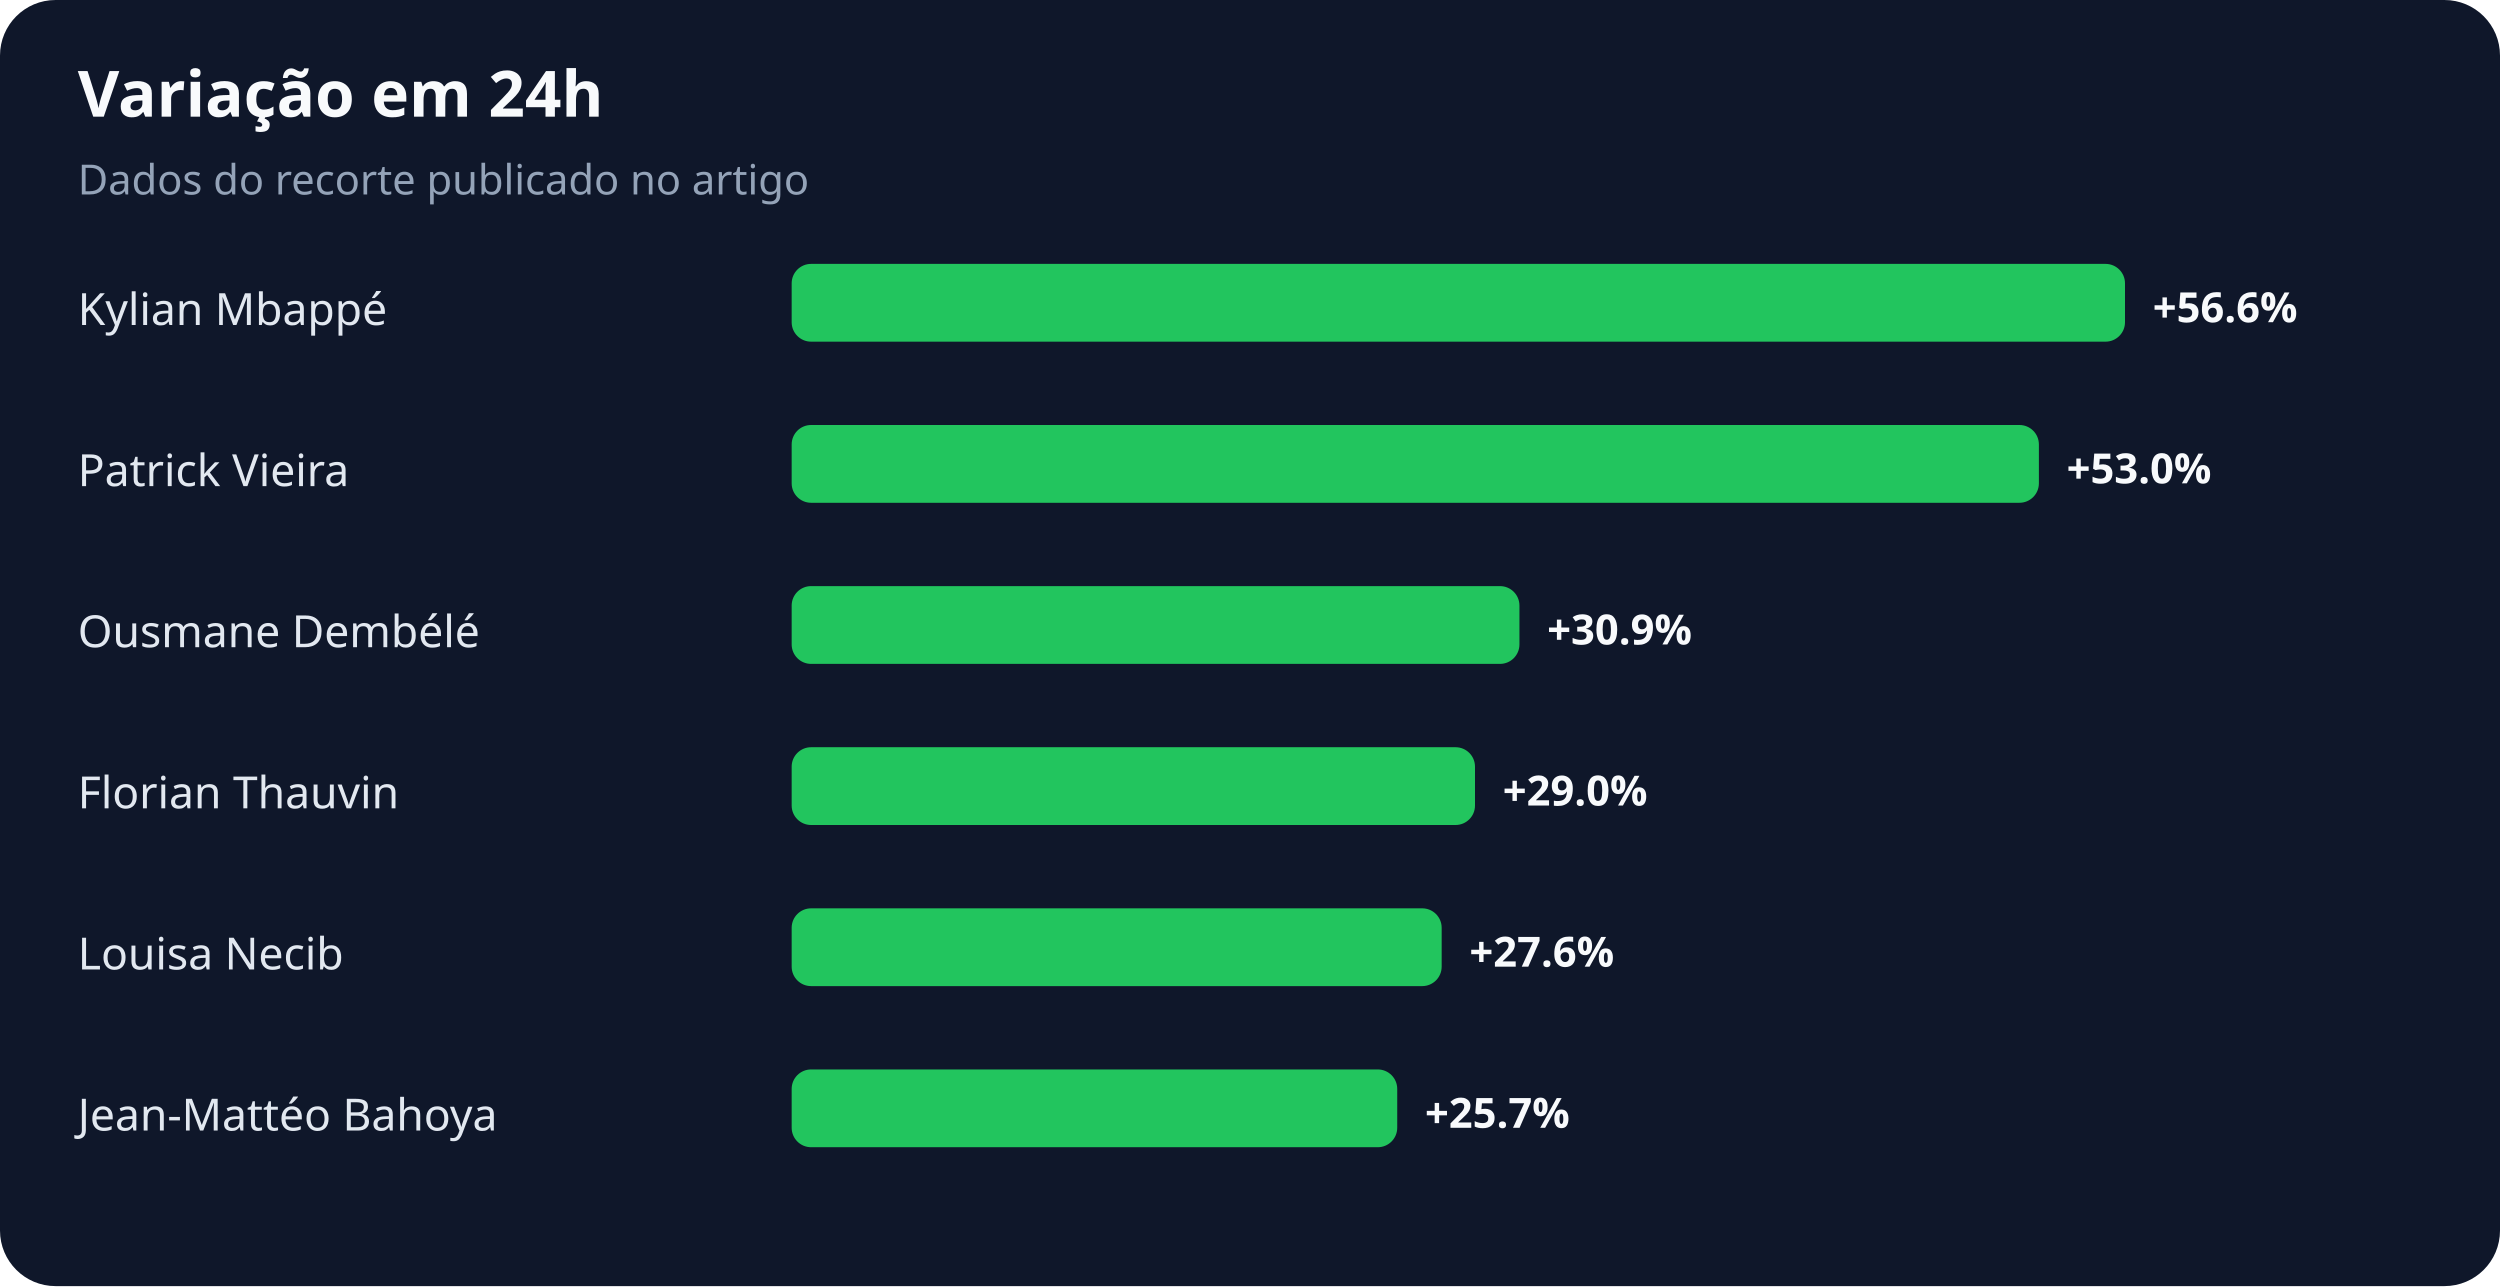
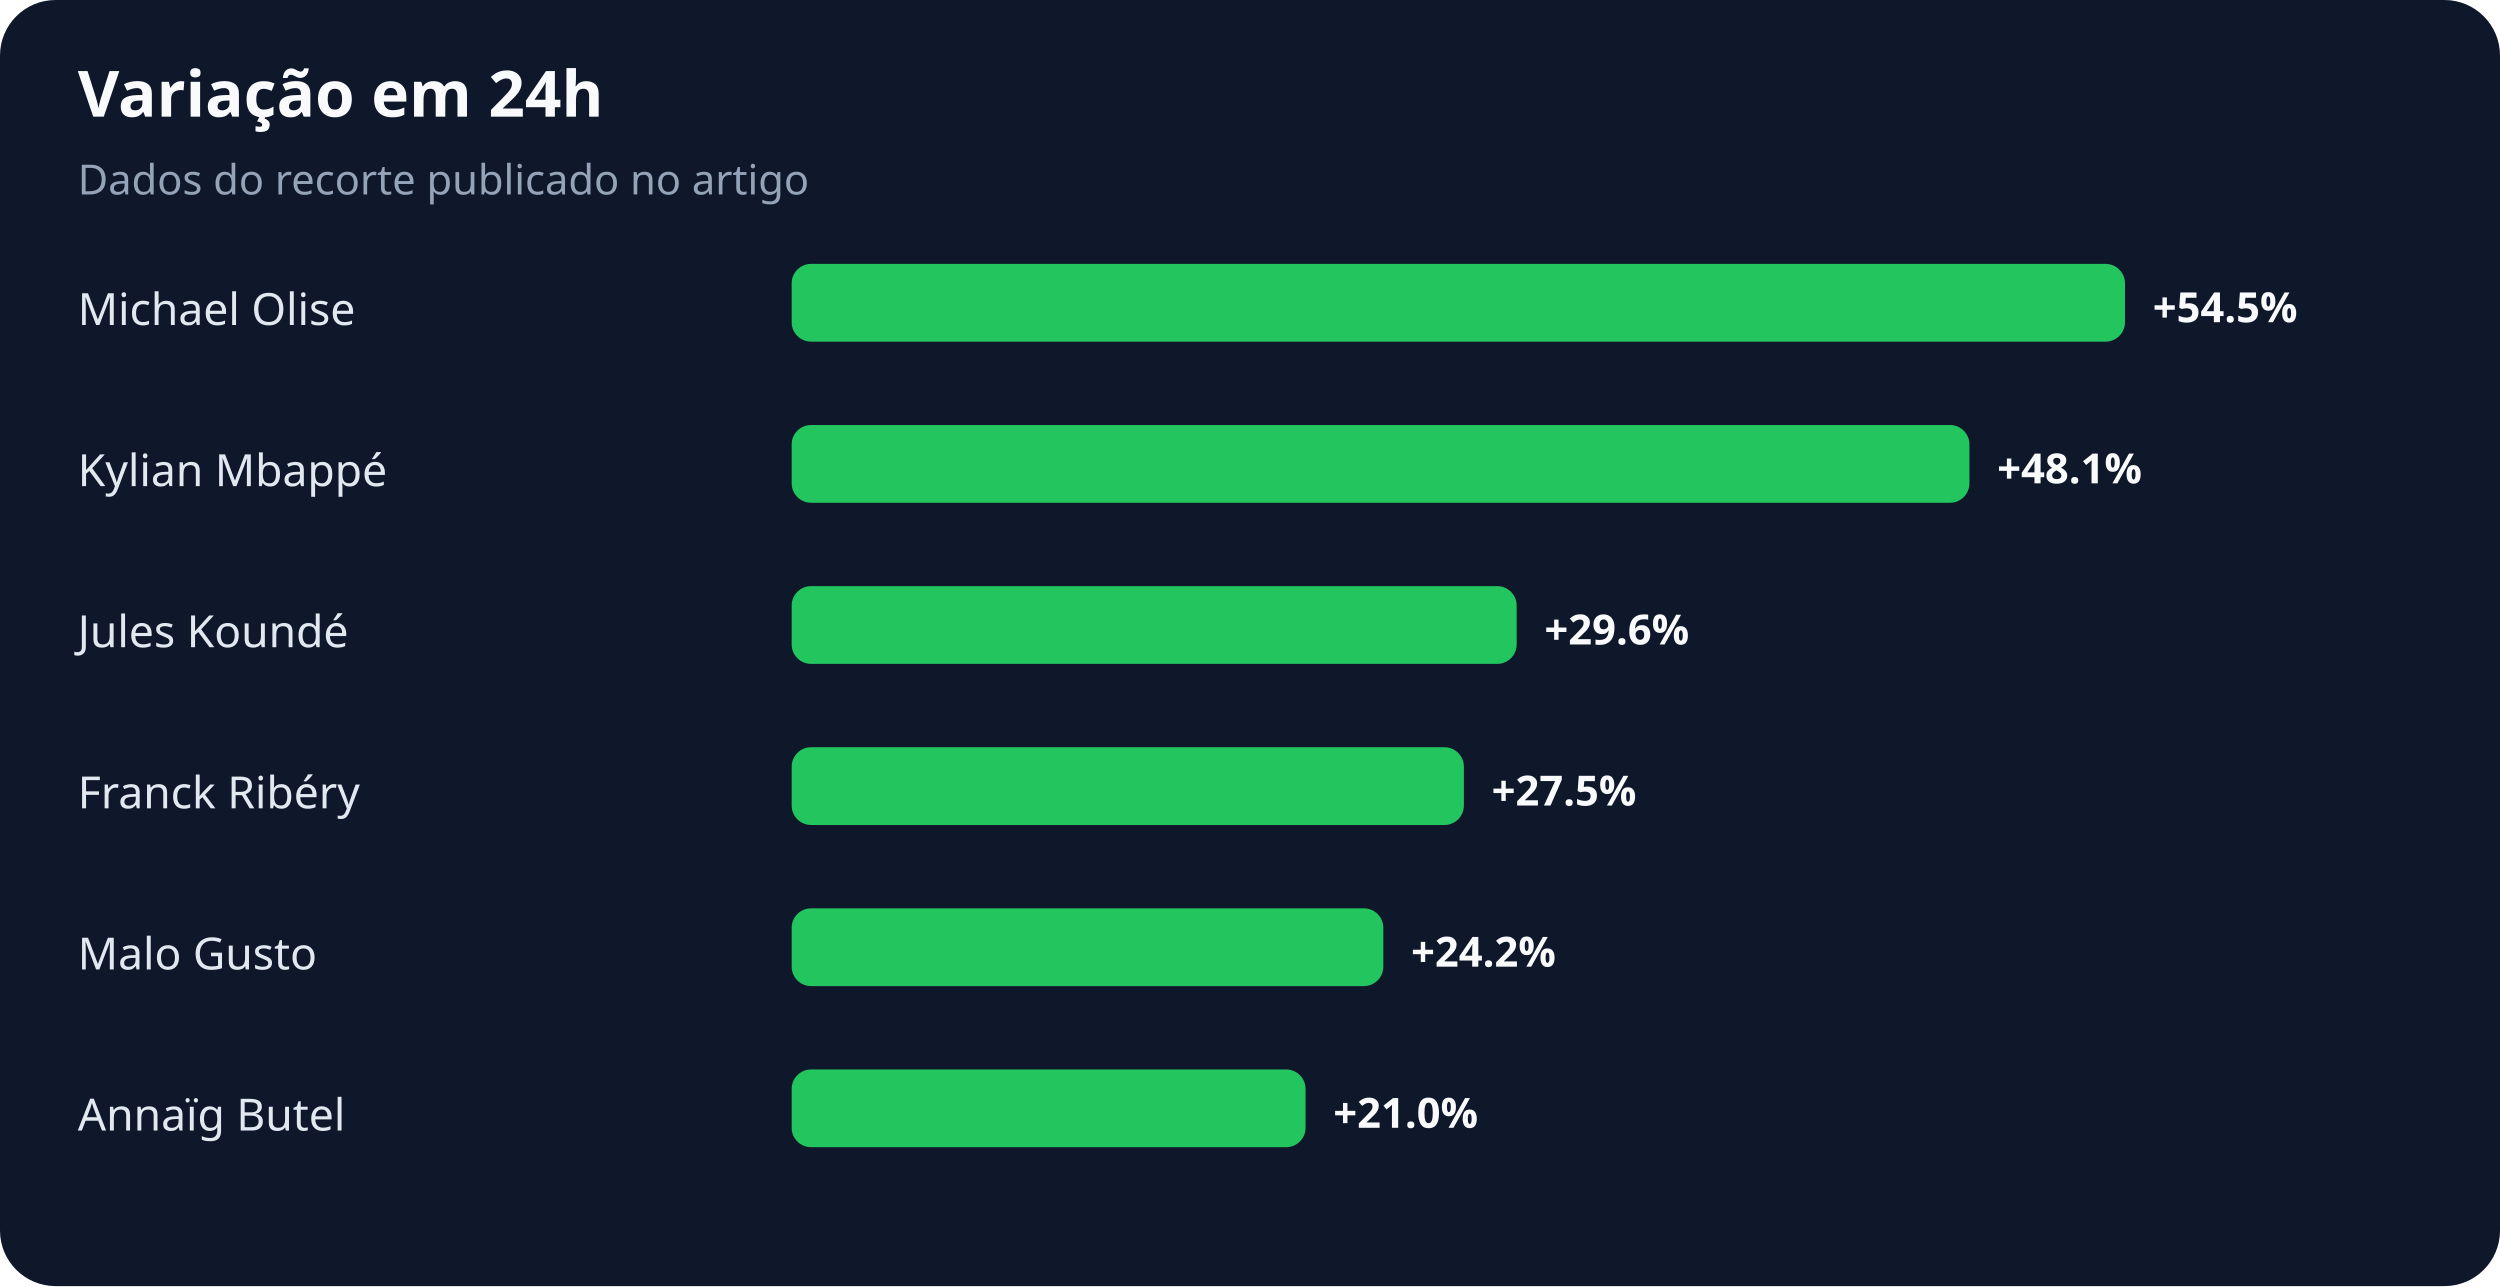
<svg xmlns="http://www.w3.org/2000/svg" width="900" height="463" viewBox="0 0 900 463" role="img" aria-labelledby="title desc">
  <rect width="100%" height="100%" rx="20" fill="#0f172a" />
  <text x="28" y="42" fill="#f8fafc" font-family="system-ui,sans-serif" font-size="23" font-weight="700">Variação em 24h</text>
  <text x="28" y="70" fill="#94a3b8" font-family="system-ui,sans-serif" font-size="15">Dados do recorte publicado no artigo</text>
-   <text x="28" y="117" fill="#e2e8f0" font-family="system-ui,sans-serif" font-size="16">Kylian Mbappé</text>
+   <text x="28" y="117" fill="#e2e8f0" font-family="system-ui,sans-serif" font-size="16">Michael Olise</text>
  <rect x="285" y="95" width="480" height="28" rx="7" fill="#22c55e" />
-   <text x="775" y="116" fill="#f8fafc" font-family="system-ui,sans-serif" font-size="15" font-weight="700">+56.6%</text>
-   <text x="28" y="175" fill="#e2e8f0" font-family="system-ui,sans-serif" font-size="16">Patrick Vieira</text>
-   <rect x="285" y="153" width="449" height="28" rx="7" fill="#22c55e" />
-   <text x="744" y="174" fill="#f8fafc" font-family="system-ui,sans-serif" font-size="15" font-weight="700">+53.0%</text>
-   <text x="28" y="233" fill="#e2e8f0" font-family="system-ui,sans-serif" font-size="16">Ousmane Dembélé</text>
-   <rect x="285" y="211" width="262" height="28" rx="7" fill="#22c55e" />
-   <text x="557" y="232" fill="#f8fafc" font-family="system-ui,sans-serif" font-size="15" font-weight="700">+30.9%</text>
-   <text x="28" y="291" fill="#e2e8f0" font-family="system-ui,sans-serif" font-size="16">Florian Thauvin</text>
-   <rect x="285" y="269" width="246" height="28" rx="7" fill="#22c55e" />
-   <text x="541" y="290" fill="#f8fafc" font-family="system-ui,sans-serif" font-size="15" font-weight="700">+29.0%</text>
-   <text x="28" y="349" fill="#e2e8f0" font-family="system-ui,sans-serif" font-size="16">Louisa Necib</text>
-   <rect x="285" y="327" width="234" height="28" rx="7" fill="#22c55e" />
-   <text x="529" y="348" fill="#f8fafc" font-family="system-ui,sans-serif" font-size="15" font-weight="700">+27.6%</text>
-   <text x="28" y="407" fill="#e2e8f0" font-family="system-ui,sans-serif" font-size="16">Jean-Mattéo Bahoya</text>
-   <rect x="285" y="385" width="218" height="28" rx="7" fill="#22c55e" />
-   <text x="513" y="406" fill="#f8fafc" font-family="system-ui,sans-serif" font-size="15" font-weight="700">+25.7%</text>
+   <text x="775" y="116" fill="#f8fafc" font-family="system-ui,sans-serif" font-size="15" font-weight="700">+54.5%</text>
+   <text x="28" y="175" fill="#e2e8f0" font-family="system-ui,sans-serif" font-size="16">Kylian Mbappé</text>
+   <rect x="285" y="153" width="424" height="28" rx="7" fill="#22c55e" />
+   <text x="719" y="174" fill="#f8fafc" font-family="system-ui,sans-serif" font-size="15" font-weight="700">+48.1%</text>
+   <text x="28" y="233" fill="#e2e8f0" font-family="system-ui,sans-serif" font-size="16">Jules Koundé</text>
+   <rect x="285" y="211" width="261" height="28" rx="7" fill="#22c55e" />
+   <text x="556" y="232" fill="#f8fafc" font-family="system-ui,sans-serif" font-size="15" font-weight="700">+29.6%</text>
+   <text x="28" y="291" fill="#e2e8f0" font-family="system-ui,sans-serif" font-size="16">Franck Ribéry</text>
+   <rect x="285" y="269" width="242" height="28" rx="7" fill="#22c55e" />
+   <text x="537" y="290" fill="#f8fafc" font-family="system-ui,sans-serif" font-size="15" font-weight="700">+27.5%</text>
+   <text x="28" y="349" fill="#e2e8f0" font-family="system-ui,sans-serif" font-size="16">Malo Gusto</text>
+   <rect x="285" y="327" width="213" height="28" rx="7" fill="#22c55e" />
+   <text x="508" y="348" fill="#f8fafc" font-family="system-ui,sans-serif" font-size="15" font-weight="700">+24.2%</text>
+   <text x="28" y="407" fill="#e2e8f0" font-family="system-ui,sans-serif" font-size="16">Annaïg Butel</text>
+   <rect x="285" y="385" width="185" height="28" rx="7" fill="#22c55e" />
+   <text x="480" y="406" fill="#f8fafc" font-family="system-ui,sans-serif" font-size="15" font-weight="700">+21.0%</text>
</svg>
